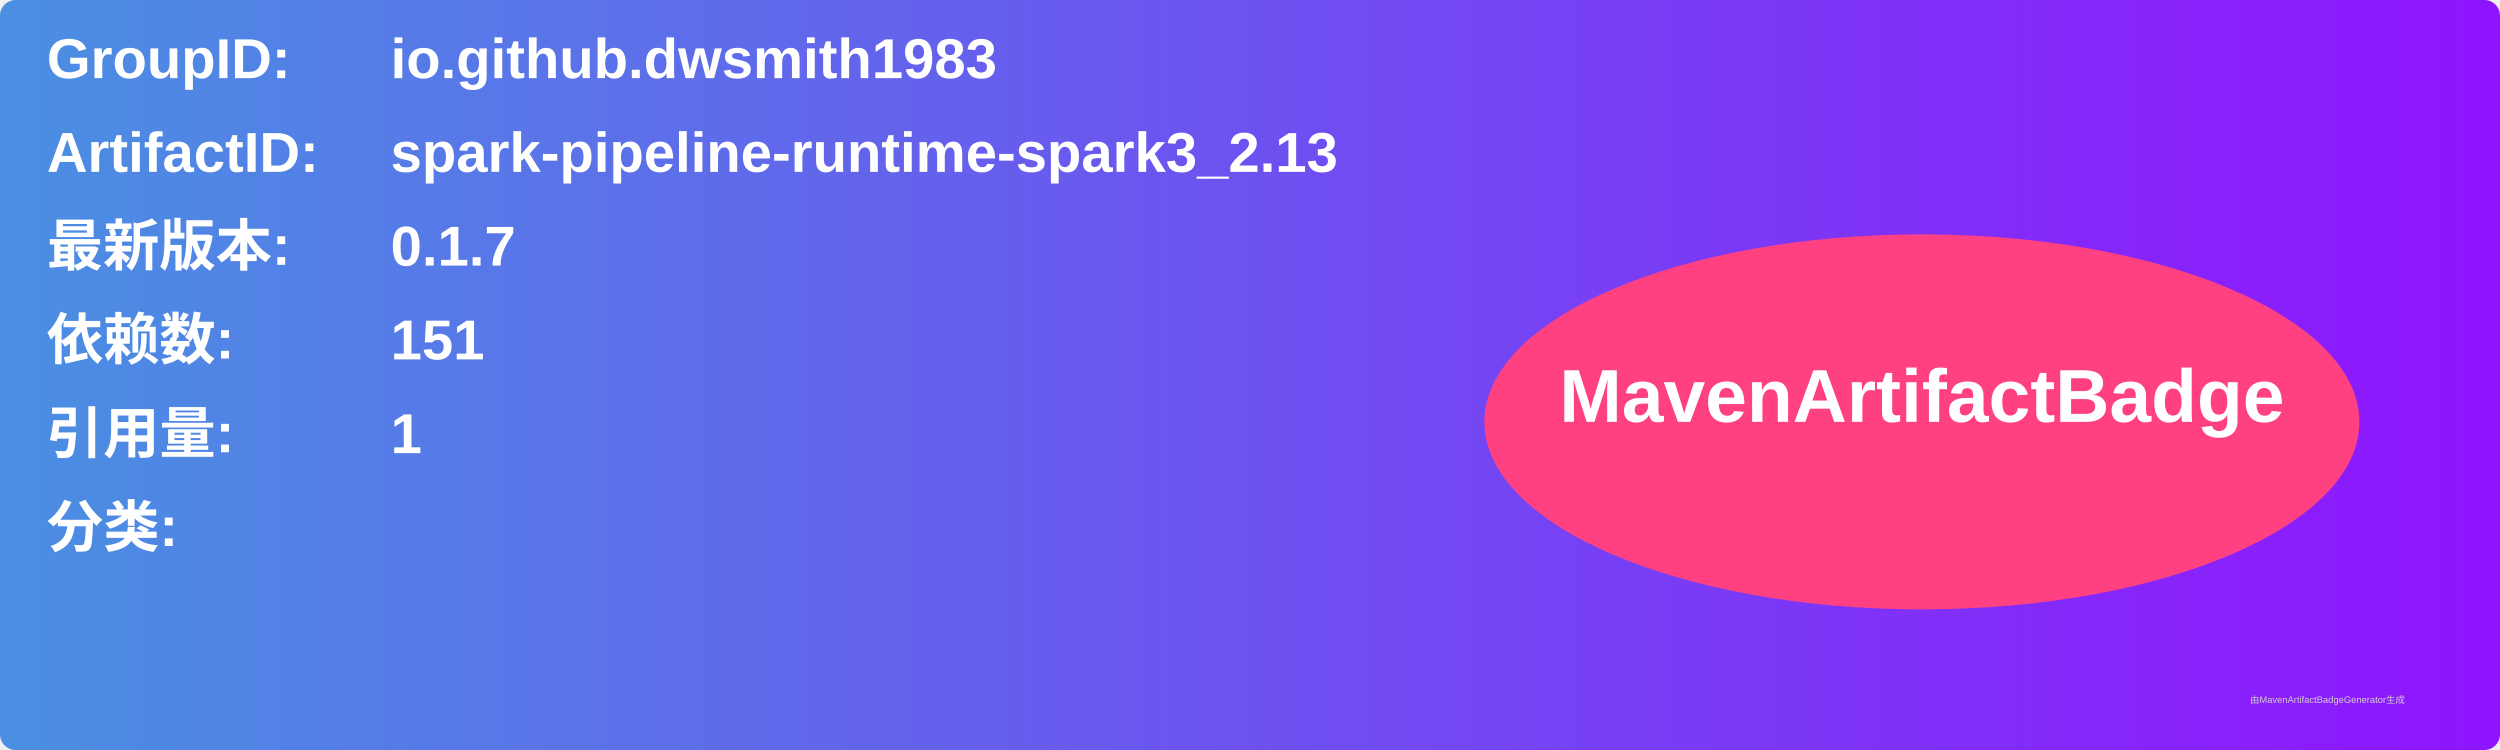
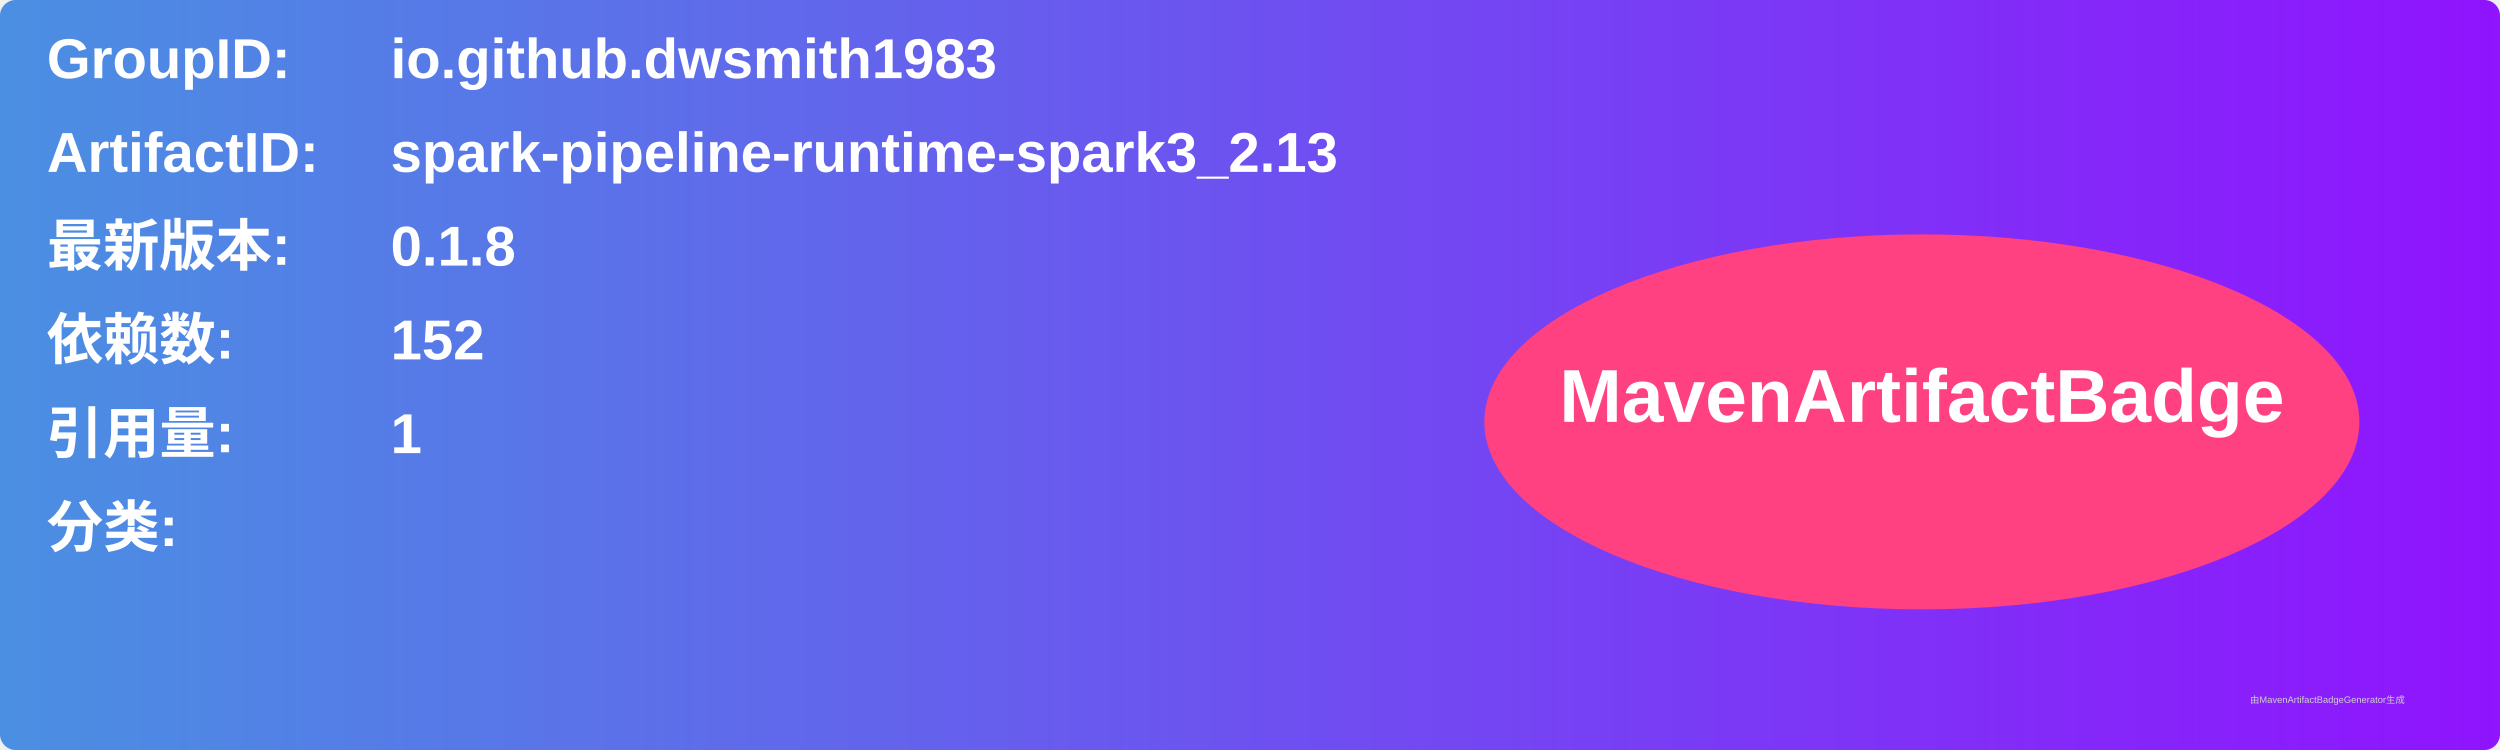
<svg xmlns="http://www.w3.org/2000/svg" width="800" height="240" viewBox="0 0 800 240">
  <linearGradient id="grad" x1="0%" y1="0%" x2="100%" y2="0%">
    <stop offset="0%" stop-color="#4a90e2" />
    <stop offset="100%" stop-color="#9013fe" />
  </linearGradient>
  <rect width="100%" height="100%" rx="5" ry="5" fill="url(#grad)" />
  <g transform="translate(15, 15)">
    <text x="0" y="10" font-family="Arial" font-size="18" fill="white" font-weight="bold" width="260">GroupID:</text>
    <text x="110" y="10" font-family="Arial" font-size="18" fill="white" font-weight="bold" width="460">io.github.dwsmith1983</text>
    <text x="0" y="40" font-family="Arial" font-size="18" fill="white" font-weight="bold" width="260">ArtifactID:</text>
    <text x="110" y="40" font-family="Arial" font-size="18" fill="white" font-weight="bold" width="460">spark-pipeline-runtime-spark3_2.13</text>
    <text x="0" y="70" font-family="Arial" font-size="18" fill="white" font-weight="bold">最新版本:</text>
    <text x="110" y="70" font-family="Arial" font-size="18" fill="white" font-weight="bold">
-       <tspan font-weight="bold">0.1.7</tspan>
+       <tspan font-weight="bold">0.1.8</tspan>
    </text>
    <text x="0" y="100" font-family="Arial" font-size="18" fill="white" font-weight="bold">依赖数: </text>
    <text x="110" y="100" font-family="Arial" font-size="18" fill="white">
-       <tspan font-weight="bold">151</tspan>
+       <tspan font-weight="bold">152</tspan>
    </text>
    <text x="0" y="130" font-family="Arial" font-size="18" fill="white" font-weight="bold">引用量: </text>
    <text x="110" y="130" font-family="Arial" font-size="18" fill="white">
      <tspan font-weight="bold">1</tspan>
    </text>
    <text x="0" y="160" font-family="Arial" font-size="18" fill="white" font-weight="bold">分类:</text>
    <text x="10" y="190" font-family="Arial" font-size="10" fill="white">
      <tspan font-weight="bold" />
    </text>
    <ellipse cx="600" cy="120" rx="140" ry="60" fill="#ff4081" />
    <text x="600" y="120" text-anchor="middle" font-family="Arial" font-size="24" fill="white" font-weight="bold">MavenArtifactBadge</text>
  </g>
  <text x="720" y="225" font-family="Arial" font-size="3" fill="#d0d0d0">由MavenArtifactBadgeGenerator生成</text>
</svg>
